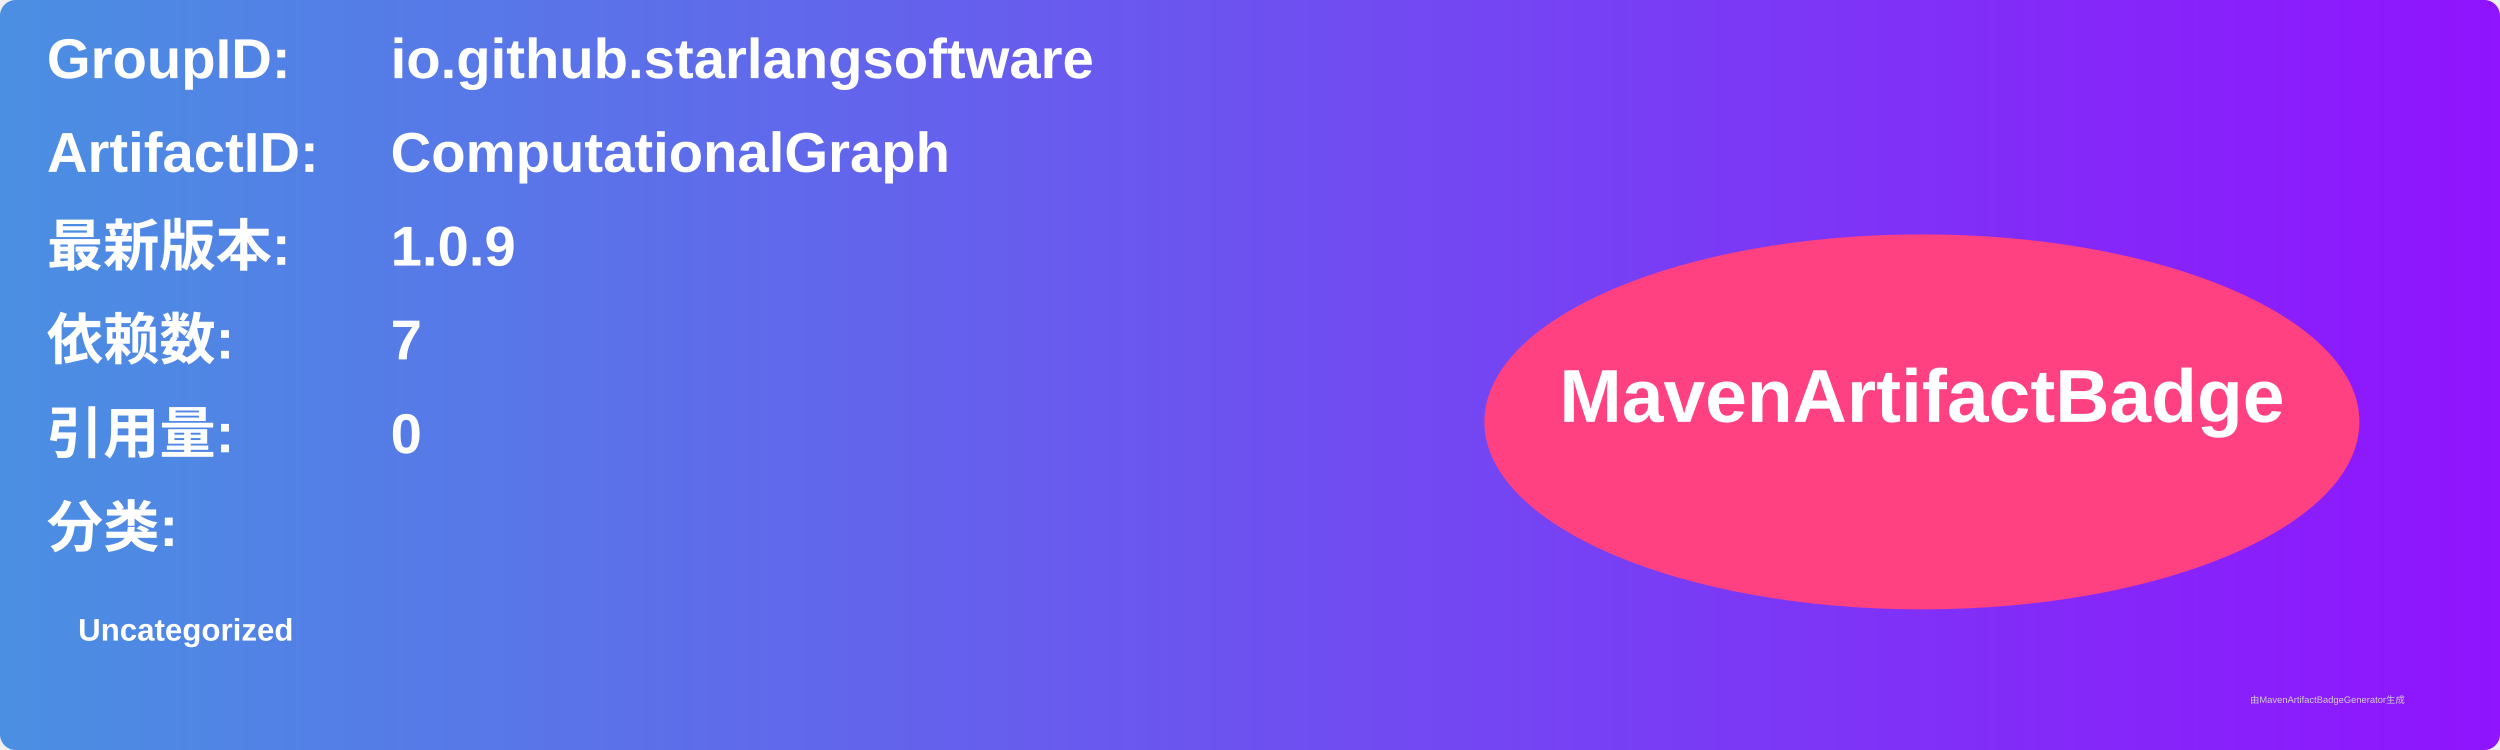
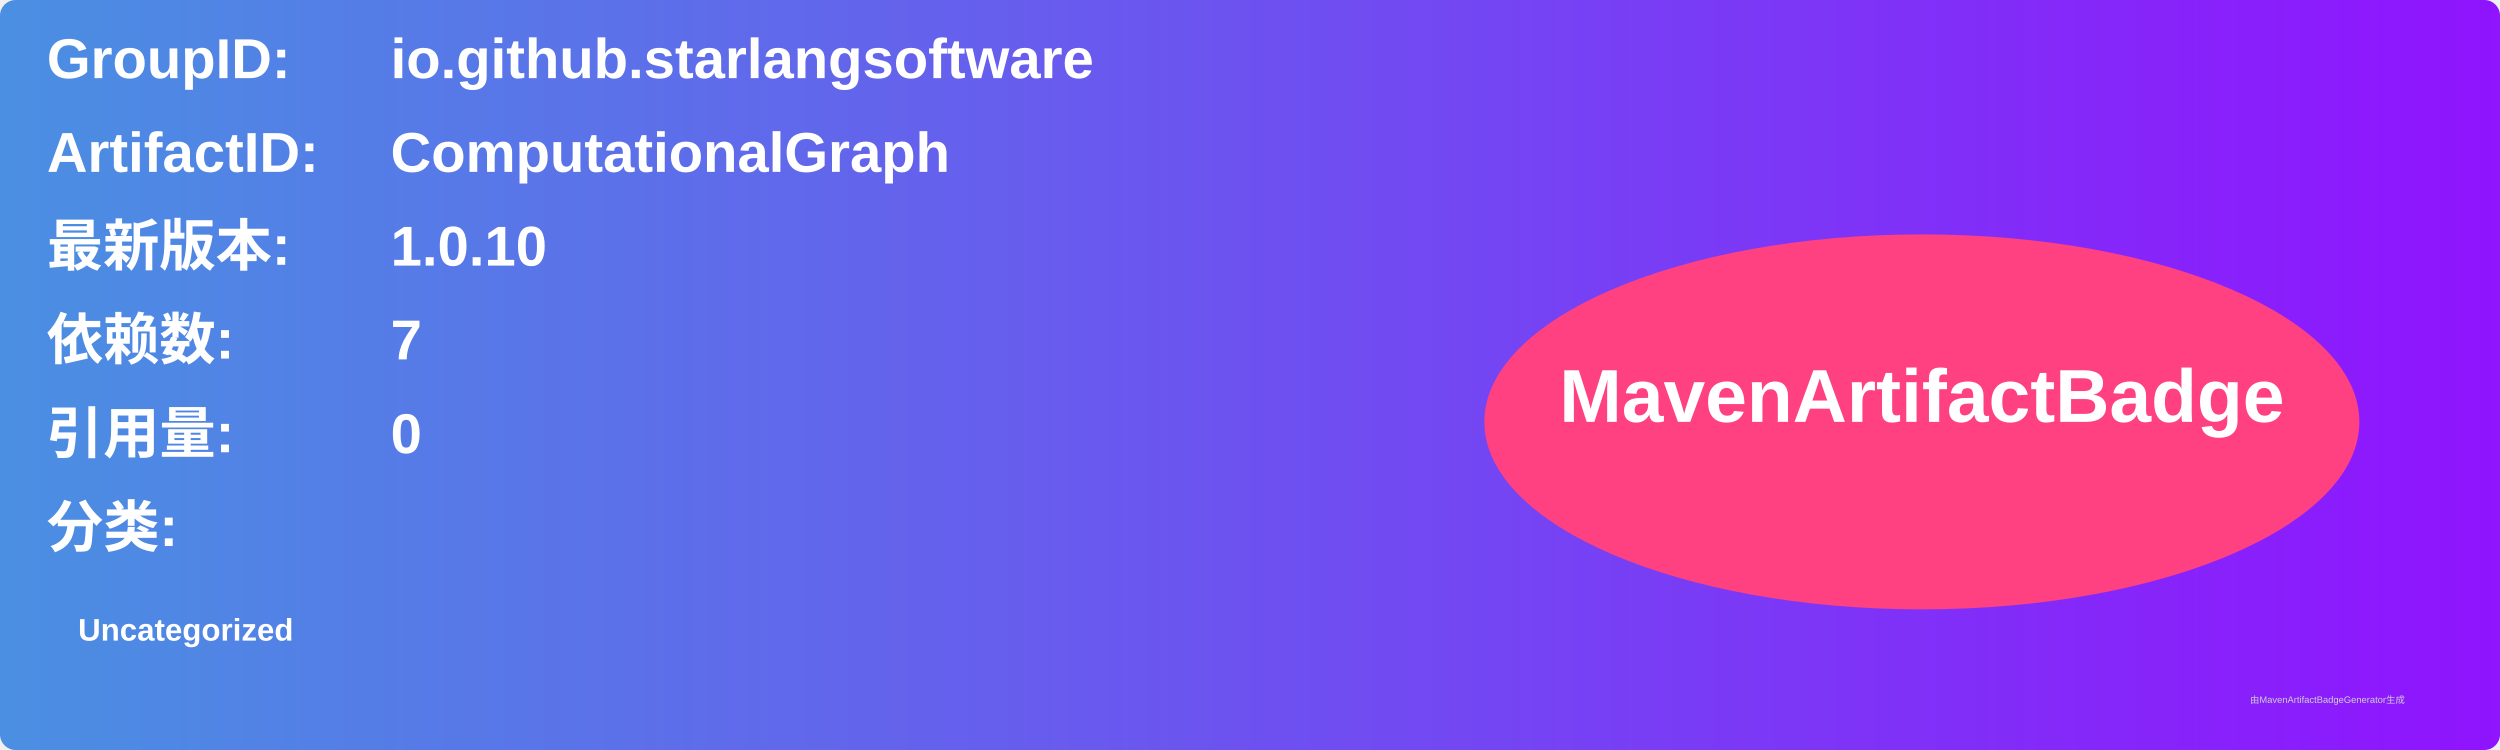
<svg xmlns="http://www.w3.org/2000/svg" width="800" height="240" viewBox="0 0 800 240">
  <linearGradient id="grad" x1="0%" y1="0%" x2="100%" y2="0%">
    <stop offset="0%" stop-color="#4a90e2" />
    <stop offset="100%" stop-color="#9013fe" />
  </linearGradient>
  <rect width="100%" height="100%" rx="5" ry="5" fill="url(#grad)" />
  <g transform="translate(15, 15)">
    <text x="0" y="10" font-family="Arial" font-size="18" fill="white" font-weight="bold" width="260">GroupID:</text>
    <text x="110" y="10" font-family="Arial" font-size="18" fill="white" font-weight="bold" width="460">io.github.starlangsoftware</text>
    <text x="0" y="40" font-family="Arial" font-size="18" fill="white" font-weight="bold" width="260">ArtifactID:</text>
    <text x="110" y="40" font-family="Arial" font-size="18" fill="white" font-weight="bold" width="460">ComputationalGraph</text>
    <text x="0" y="70" font-family="Arial" font-size="18" fill="white" font-weight="bold">最新版本:</text>
    <text x="110" y="70" font-family="Arial" font-size="18" fill="white" font-weight="bold">
-       <tspan font-weight="bold">1.0.9</tspan>
+       <tspan font-weight="bold">1.0.10</tspan>
    </text>
    <text x="0" y="100" font-family="Arial" font-size="18" fill="white" font-weight="bold">依赖数: </text>
    <text x="110" y="100" font-family="Arial" font-size="18" fill="white">
      <tspan font-weight="bold">7</tspan>
    </text>
    <text x="0" y="130" font-family="Arial" font-size="18" fill="white" font-weight="bold">引用量: </text>
    <text x="110" y="130" font-family="Arial" font-size="18" fill="white">
      <tspan font-weight="bold">0</tspan>
    </text>
    <text x="0" y="160" font-family="Arial" font-size="18" fill="white" font-weight="bold">分类:</text>
    <text x="10" y="190" font-family="Arial" font-size="10" fill="white">
      <tspan font-weight="bold">Uncategorized</tspan>
    </text>
    <ellipse cx="600" cy="120" rx="140" ry="60" fill="#ff4081" />
    <text x="600" y="120" text-anchor="middle" font-family="Arial" font-size="24" fill="white" font-weight="bold">MavenArtifactBadge</text>
  </g>
  <text x="720" y="225" font-family="Arial" font-size="3" fill="#d0d0d0">由MavenArtifactBadgeGenerator生成</text>
</svg>
